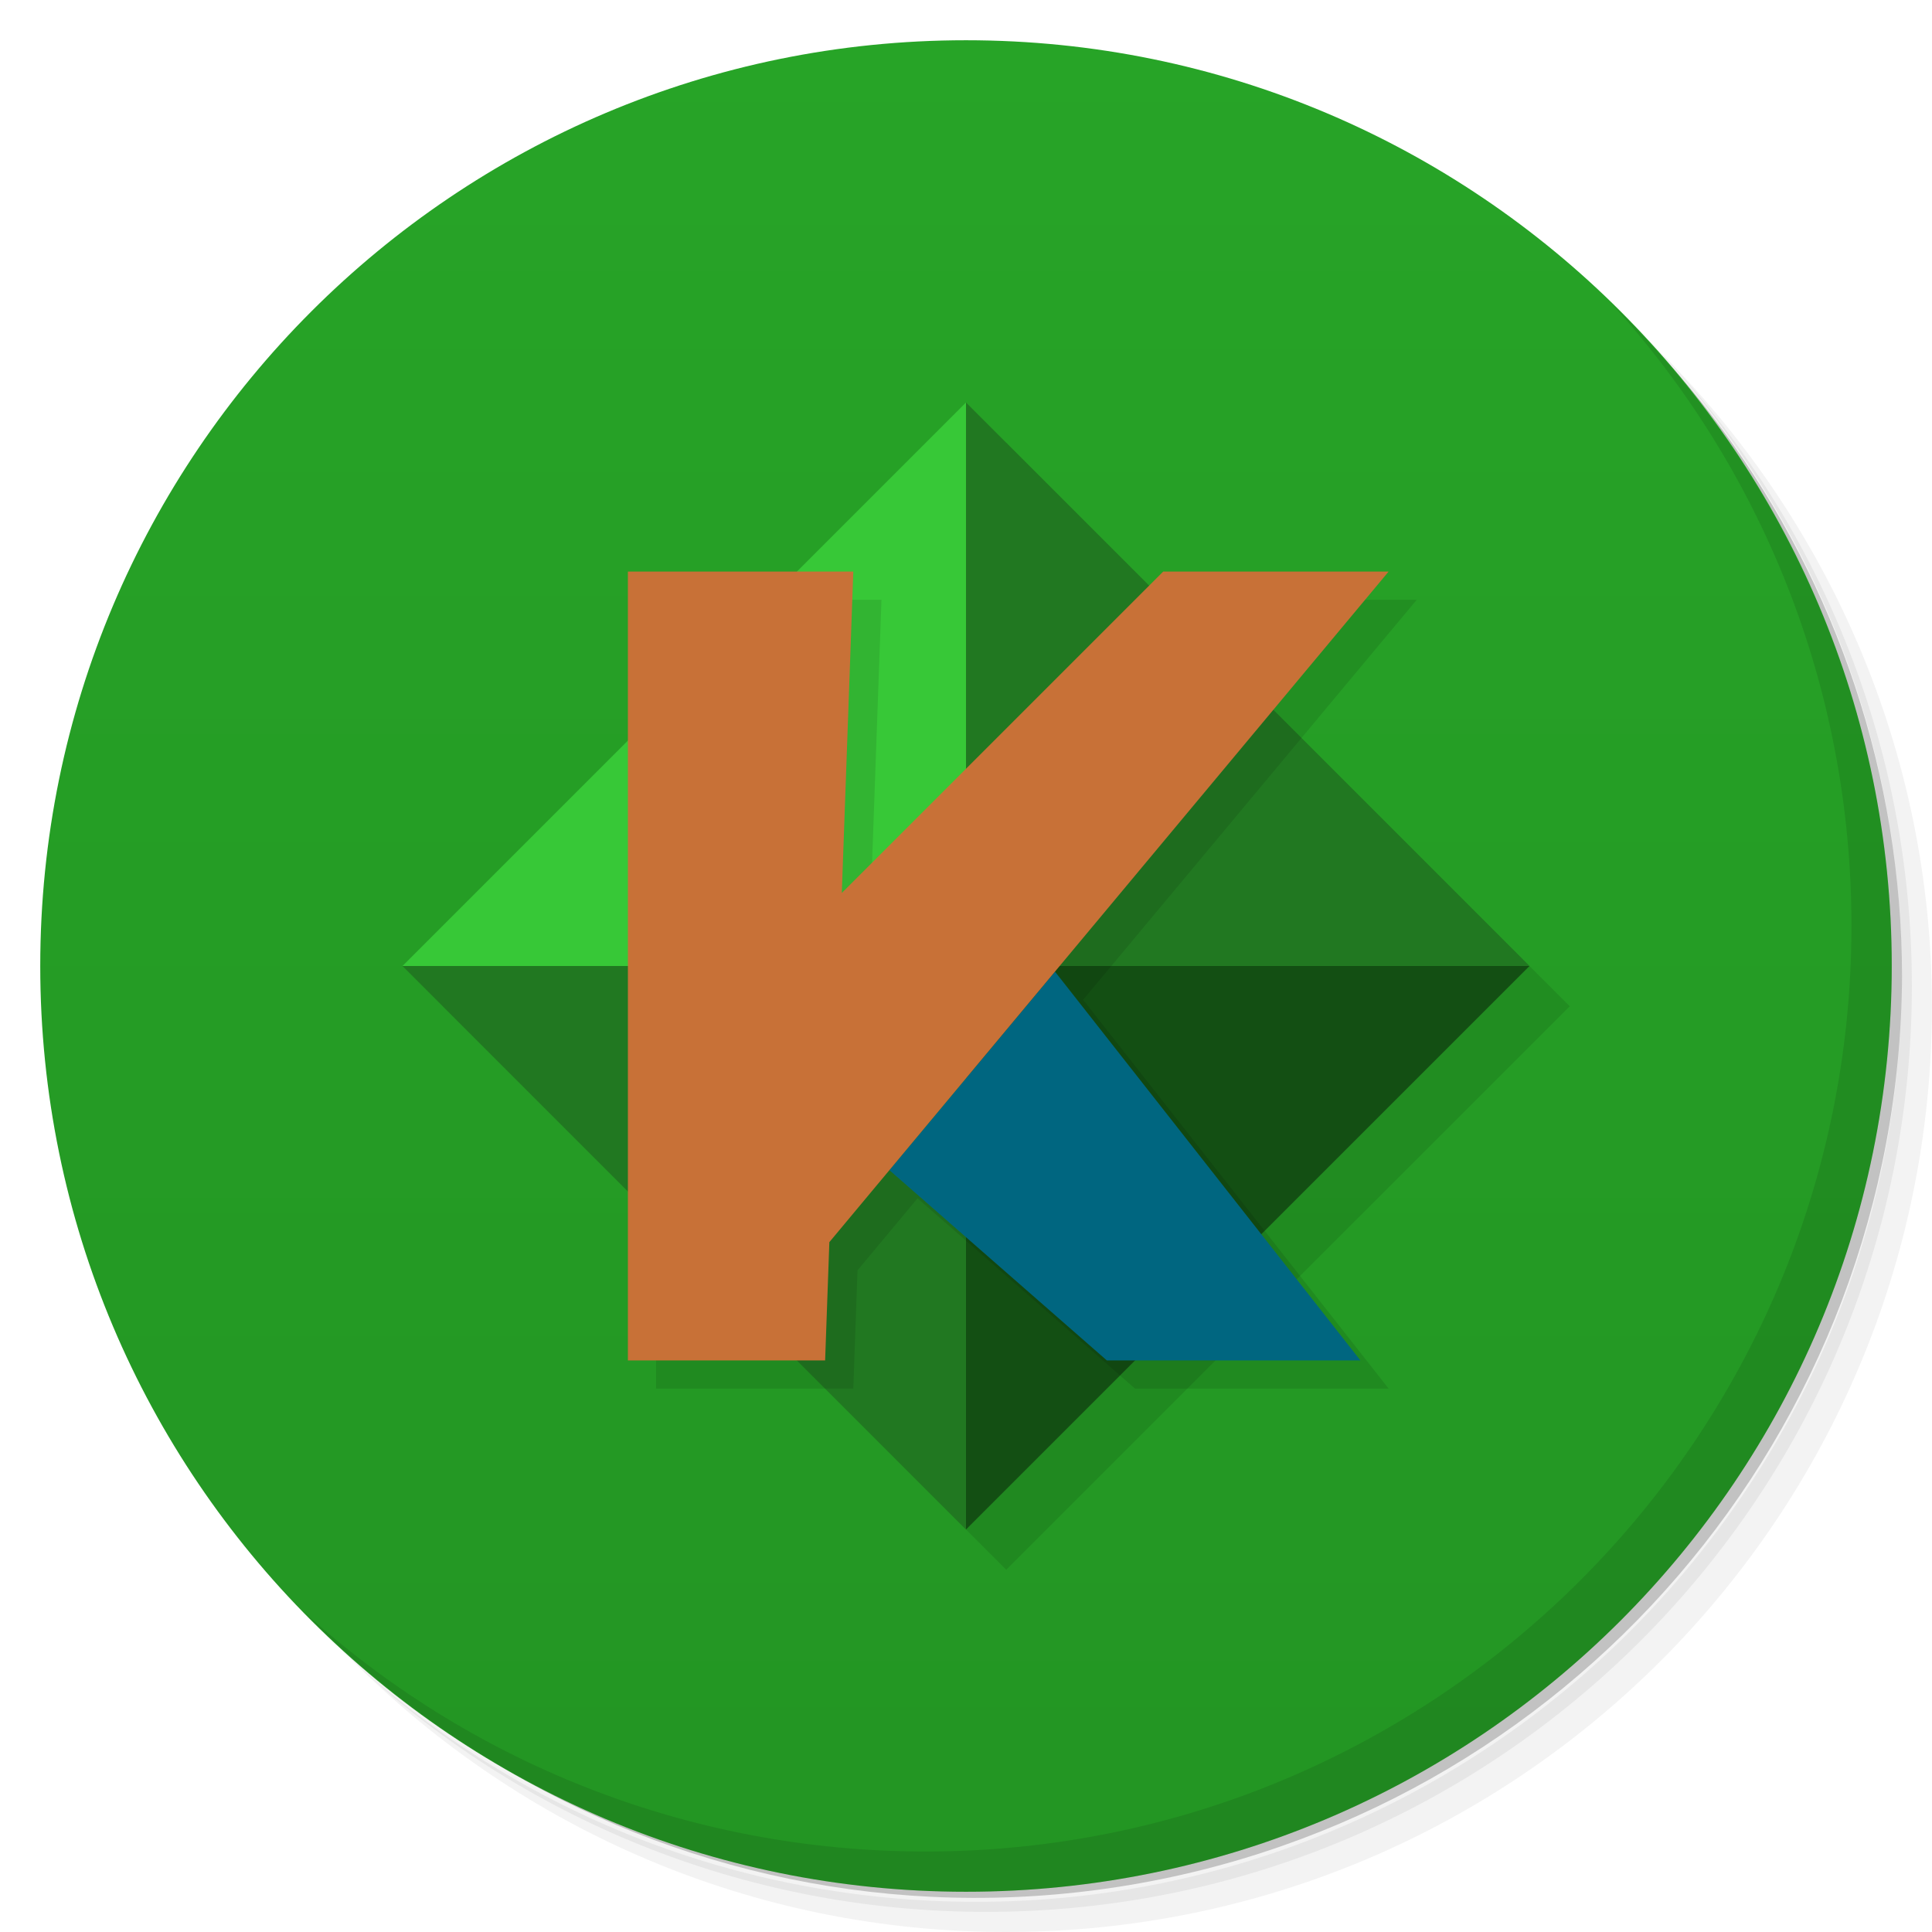
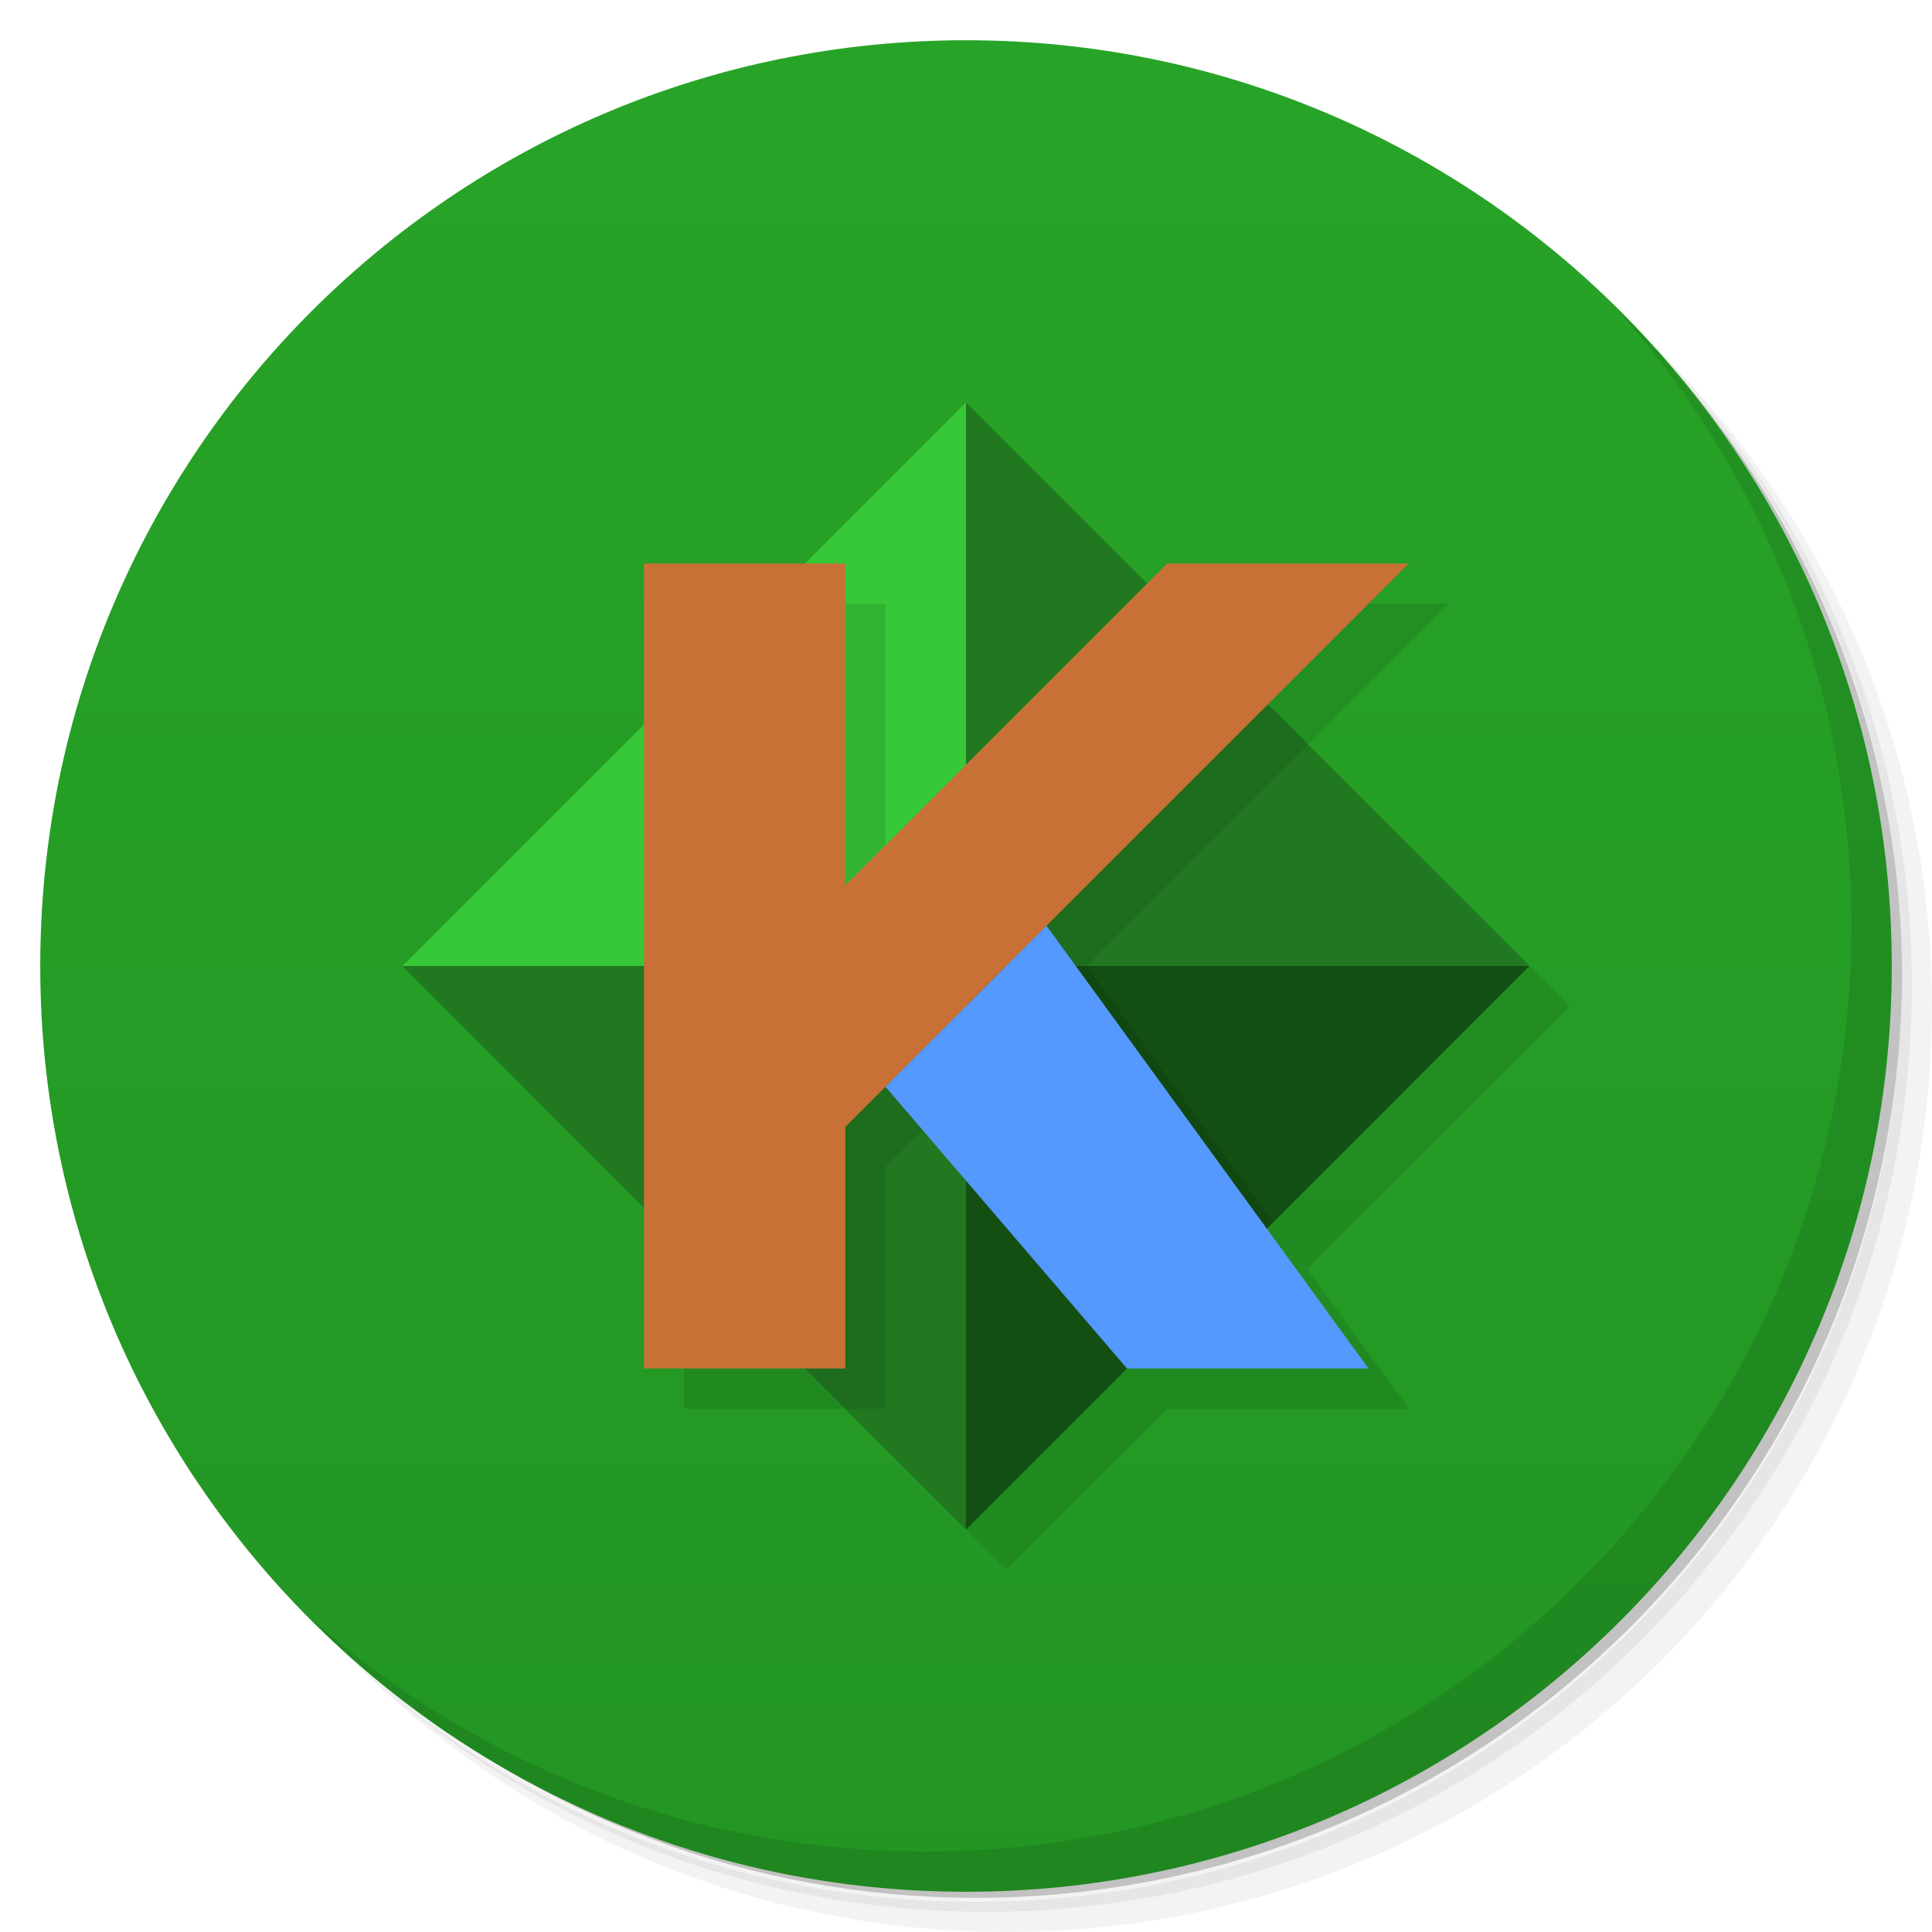
<svg xmlns="http://www.w3.org/2000/svg" viewBox="0 0 48 48">
  <defs>
    <linearGradient id="linearGradient3764" x1="1" x2="47" gradientUnits="userSpaceOnUse" gradientTransform="matrix(0,-1,1,0,-1.5e-6,48)">
      <stop style="stop-color:#239523;stop-opacity:1" />
      <stop offset="1" style="stop-color:#27a427;stop-opacity:1" />
    </linearGradient>
  </defs>
  <g>
    <path d="m 36.31 5 c 5.859 4.062 9.688 10.831 9.688 18.5 c 0 12.426 -10.07 22.5 -22.5 22.5 c -7.669 0 -14.438 -3.828 -18.5 -9.688 c 1.037 1.822 2.306 3.499 3.781 4.969 c 4.085 3.712 9.514 5.969 15.469 5.969 c 12.703 0 23 -10.298 23 -23 c 0 -5.954 -2.256 -11.384 -5.969 -15.469 c -1.469 -1.475 -3.147 -2.744 -4.969 -3.781 z m 4.969 3.781 c 3.854 4.113 6.219 9.637 6.219 15.719 c 0 12.703 -10.297 23 -23 23 c -6.081 0 -11.606 -2.364 -15.719 -6.219 c 4.16 4.144 9.883 6.719 16.219 6.719 c 12.703 0 23 -10.298 23 -23 c 0 -6.335 -2.575 -12.06 -6.719 -16.219 z" style="opacity:0.05" />
    <path d="m 41.28 8.781 c 3.712 4.085 5.969 9.514 5.969 15.469 c 0 12.703 -10.297 23 -23 23 c -5.954 0 -11.384 -2.256 -15.469 -5.969 c 4.113 3.854 9.637 6.219 15.719 6.219 c 12.703 0 23 -10.298 23 -23 c 0 -6.081 -2.364 -11.606 -6.219 -15.719 z" style="opacity:0.1" />
    <path d="m 31.25 2.375 c 8.615 3.154 14.75 11.417 14.75 21.13 c 0 12.426 -10.07 22.5 -22.5 22.5 c -9.708 0 -17.971 -6.135 -21.12 -14.75 a 23 23 0 0 0 44.875 -7 a 23 23 0 0 0 -16 -21.875 z" style="opacity:0.2" />
  </g>
  <g>
    <path d="m 24 1 c 12.703 0 23 10.297 23 23 c 0 12.703 -10.297 23 -23 23 -12.703 0 -23 -10.297 -23 -23 0 -12.703 10.297 -23 23 -23 z" style="fill:url(#linearGradient3764);fill-opacity:1" />
  </g>
  <path d="m 40.03 7.531 c 3.712 4.084 5.969 9.514 5.969 15.469 0 12.703 -10.297 23 -23 23 c -5.954 0 -11.384 -2.256 -15.469 -5.969 4.178 4.291 10.01 6.969 16.469 6.969 c 12.703 0 23 -10.298 23 -23 0 -6.462 -2.677 -12.291 -6.969 -16.469 z" style="opacity:0.1" />
+   <path opacity=".1" d="m17 15v4l4-4h-4zm13 0l-0.5 0.5 3 3 3.5-3.5h-6zm-13 16v4h4l-4-4zm15.475 0.525l-3.475 3.475h6l-2.525-3.475z" />
  <path opacity=".1" d="m25 11 14 14-14 14-14-14z" />
  <path fill="#37c837" d="m24 24v-14l-14 14h14z" />
  <path fill="#134f13" d="m24 24v14l14-14h-14z" />
  <path fill="#217821" d="m24 24v-14l14 14h-14z" />
  <path fill="#217821" d="m24 24v14l-14-14h14z" />
-   <g transform="matrix(.7 0 0 .7 7.2 7.2)">
-     <path opacity=".1" d="m13 11v28h7l0.15-4.199 2.131-2.555 7.719 6.754h9l-10.842-13.801 11.842-14.199h-8l-11.408 11.408 0.408-11.408h-8z" />
-     <path fill="#006680" d="m27.158 24.199-5.877 7.047 7.719 6.754h9l-10.842-13.801z" />
-     <path fill="#c87137" d="m12 10v28h7l0.15-4.199 19.85-23.801h-8l-11.408 11.408 0.408-11.408h-8z" />
+   <g>
+     <path opacity=".1" d="m19 15l-2 2v14l4 4h1v-6l1-1 5.076 5.924 3.555-3.555-4.631-6.369 5.5-5.5-3-3-7.5 7.5v-8h-3z" />
+     <path d="m16 14v20h5v-6l14-14h-6l-8 8v-8h-5z" fill="#c87137" />
+     <path d="m22 27 4-4 8 11h-6z" fill="#59f" />
  </g>
</svg>
